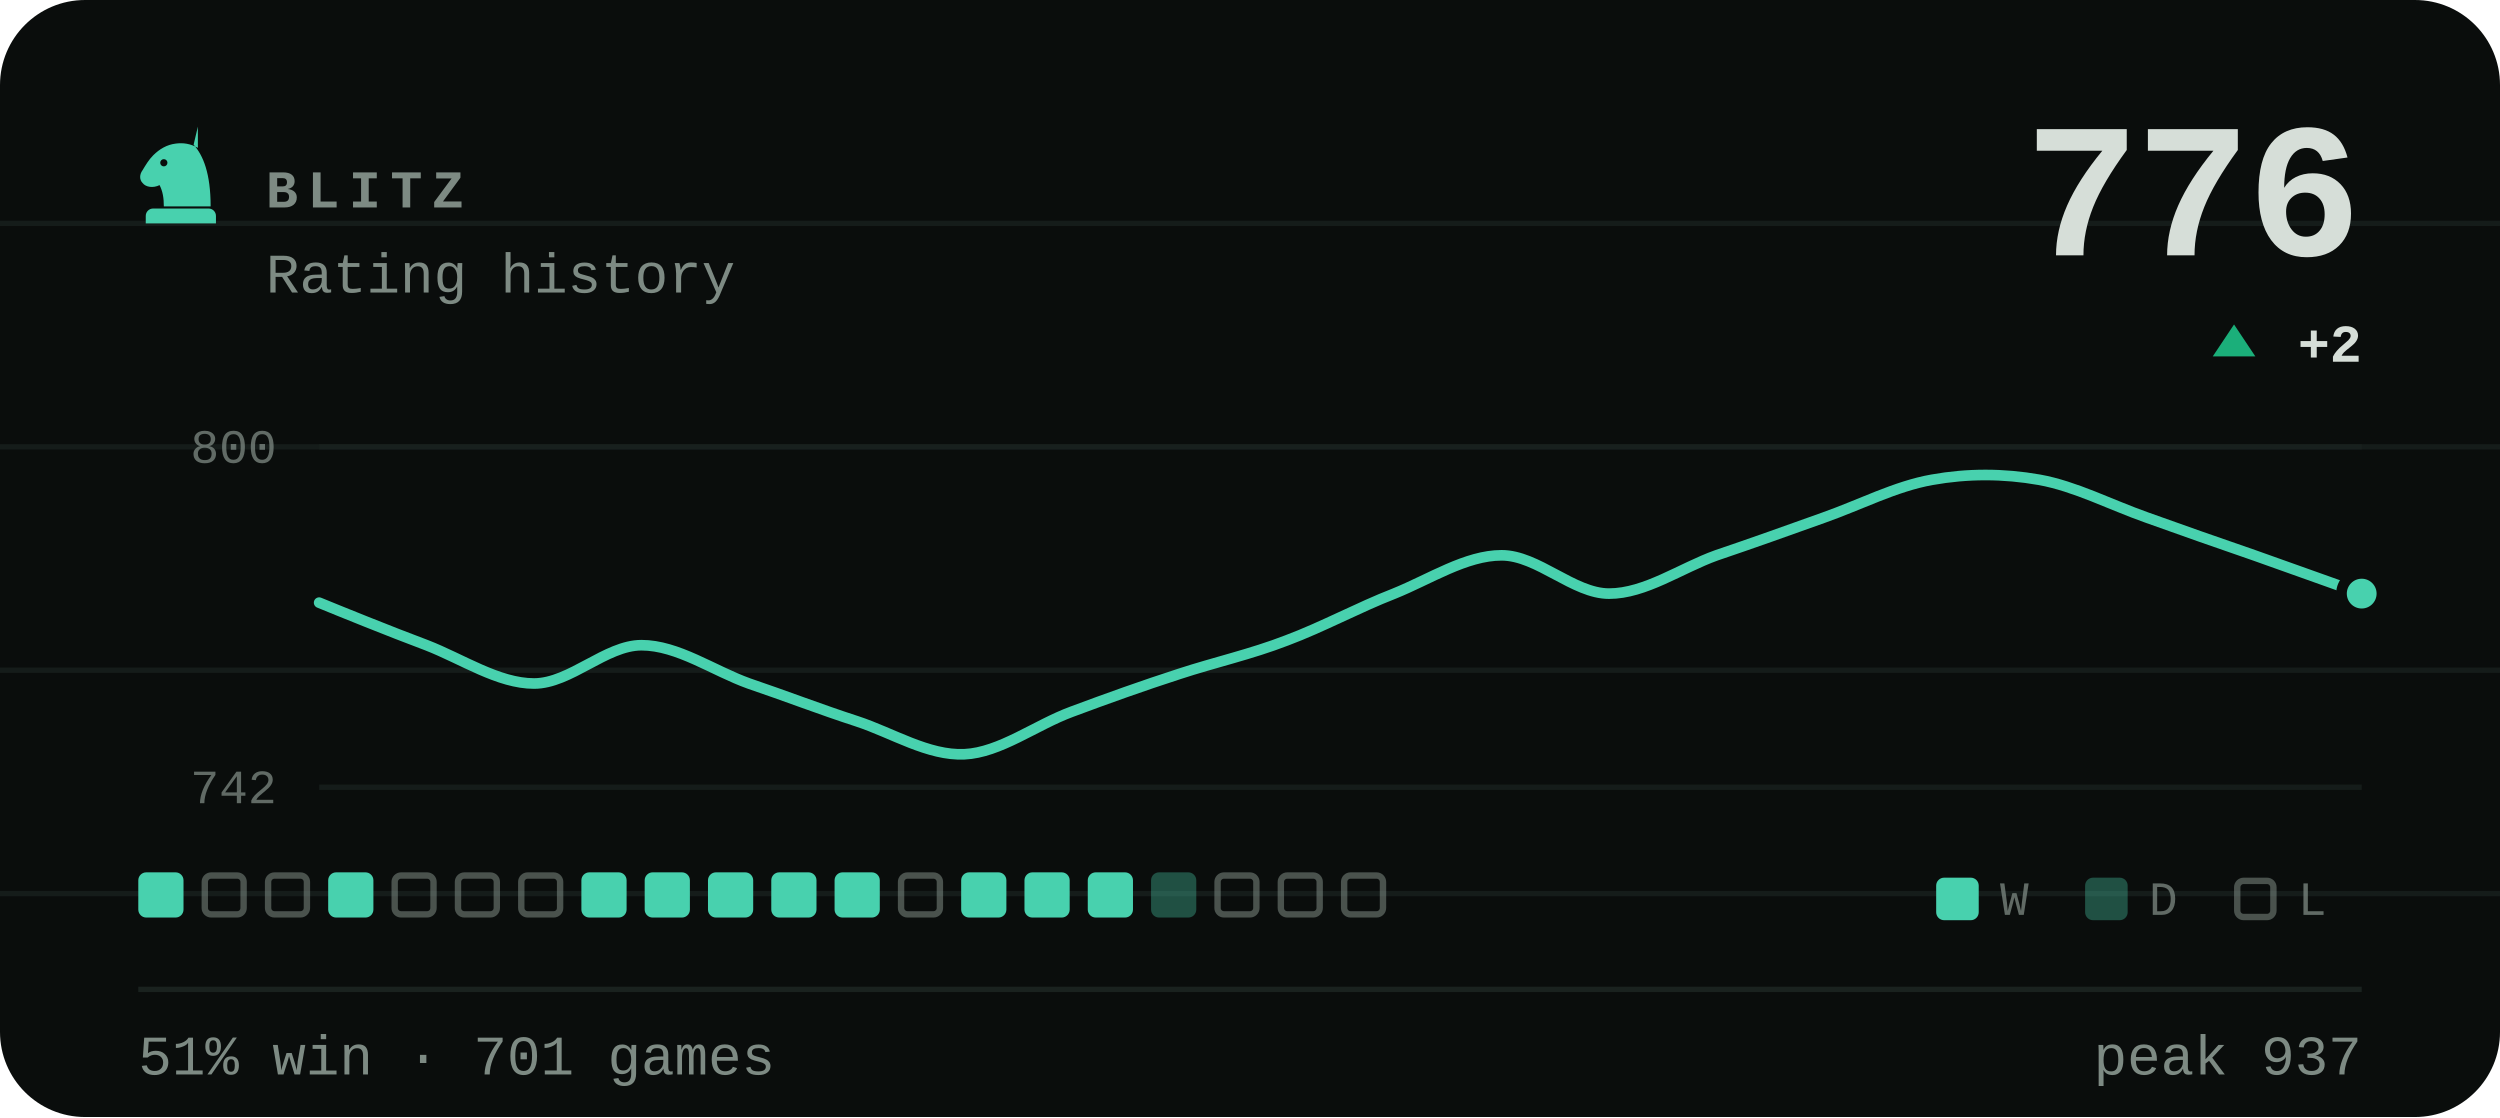
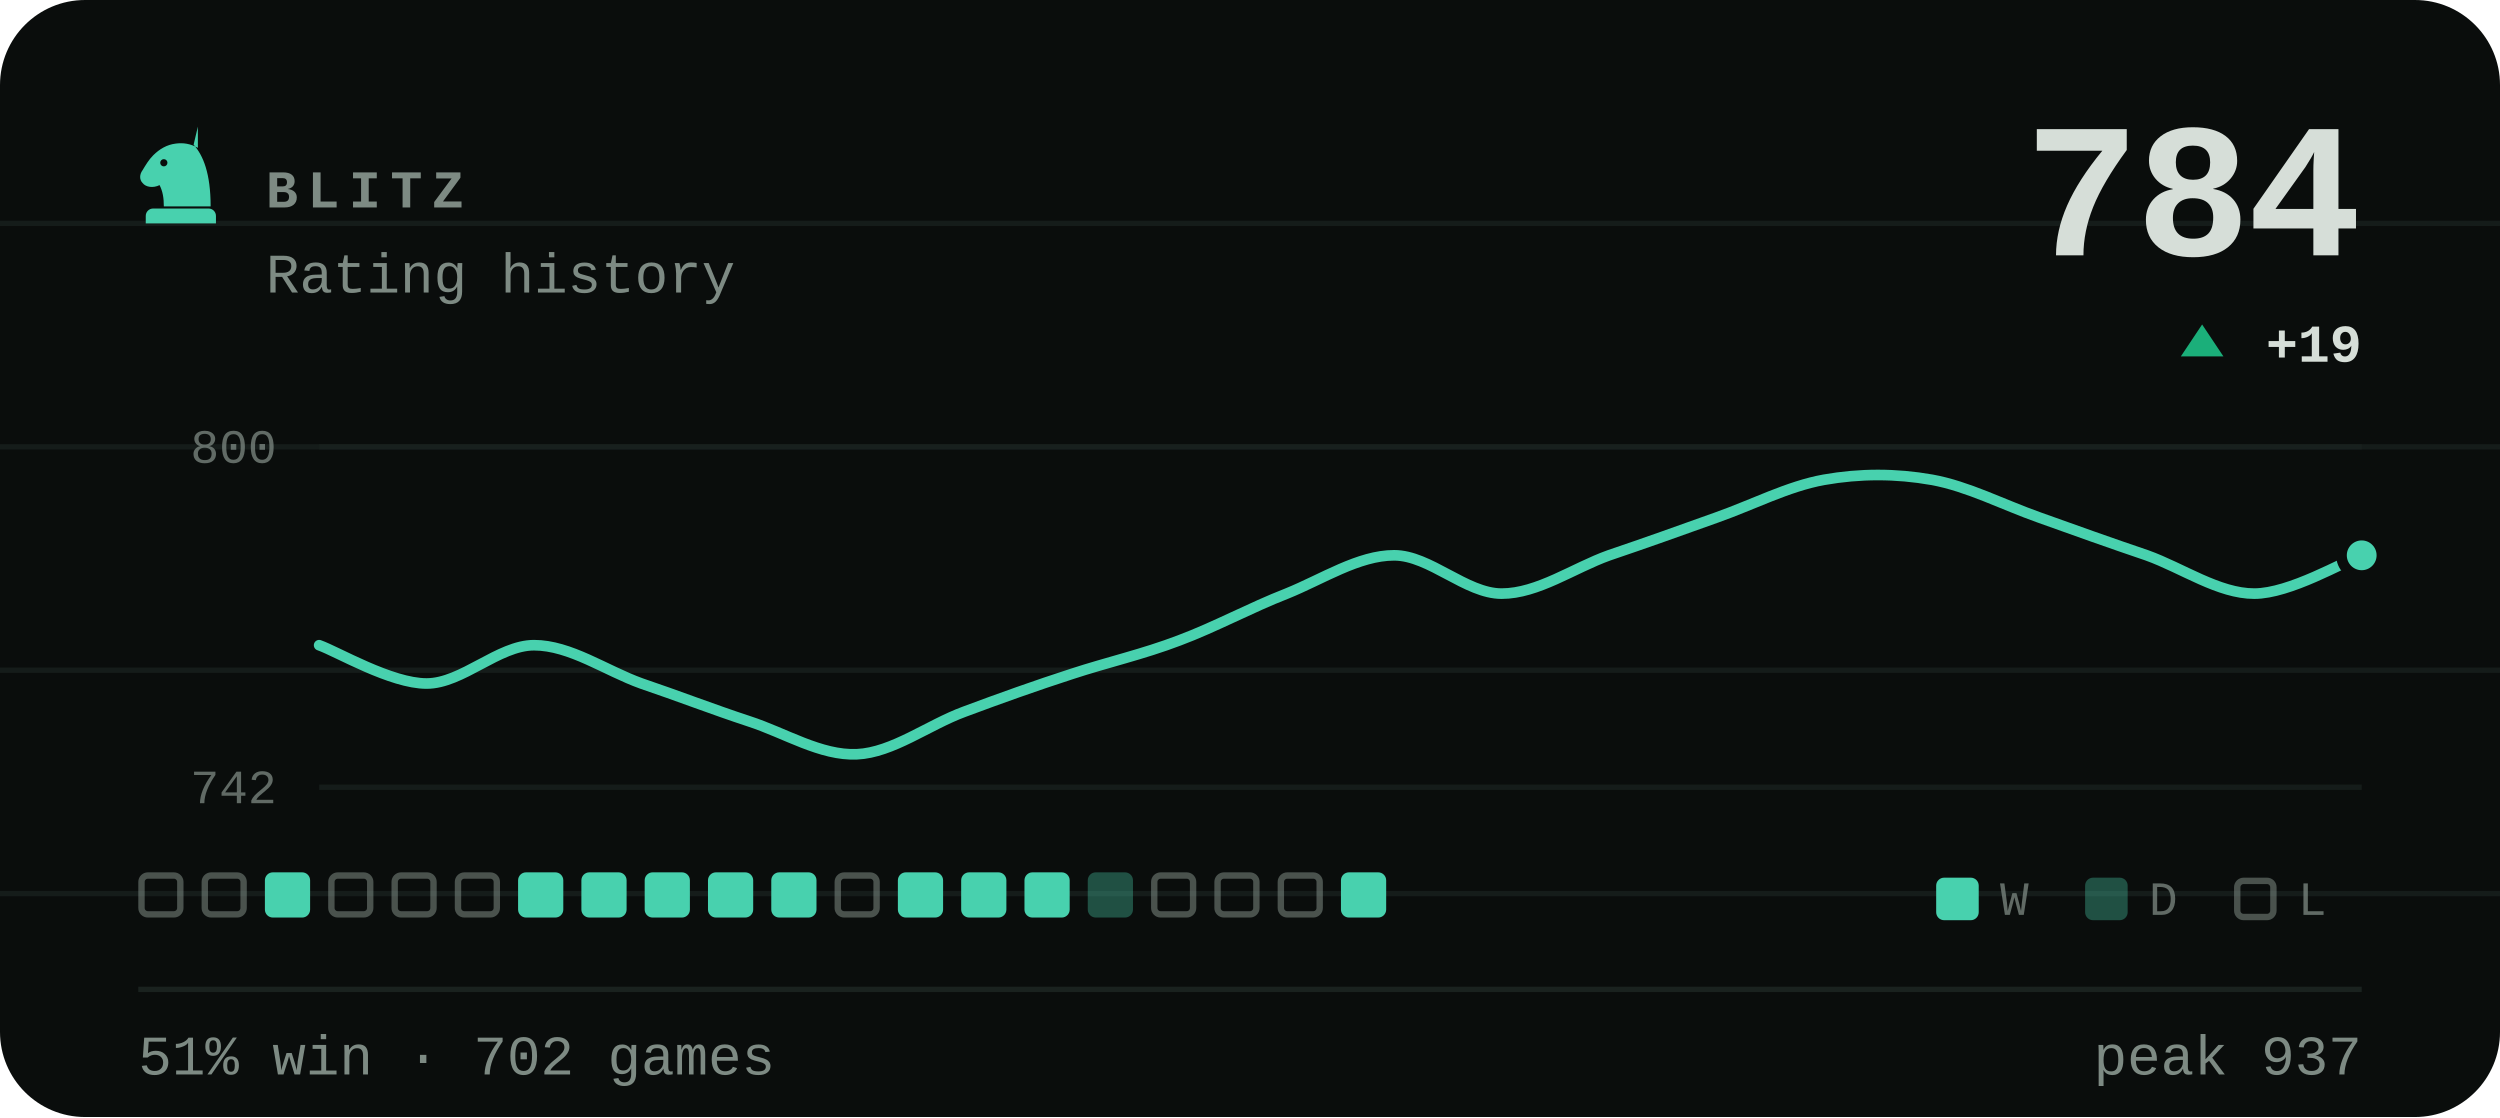
- <svg xmlns="http://www.w3.org/2000/svg" viewBox="0 0 470 210" width="470" height="210" role="img" aria-label="BLITZ rating history, currently 776, 51% win rate over 701 games">
+ <svg xmlns="http://www.w3.org/2000/svg" viewBox="0 0 470 210" width="470" height="210" role="img" aria-label="BLITZ rating history, currently 784, 51% win rate over 702 games">
  <style>svg{font-family:ui-monospace,'SF Mono',Menlo,Consolas,'Liberation Mono',monospace}text{fill:#d6ded8;white-space:pre}.bg{fill:#0a0d0c}.acc{fill:#48d1ae}.win{fill:#1baf7a}.draw{fill:#8b8f96}.loss{fill:#d03b3b}.lbl{font-size:10px;font-weight:600;letter-spacing:.18em;fill:#7d8a83}.cap{font-size:10.5px;font-weight:500;fill:#7d8a83}.num{font-family:ui-monospace,'SF Mono',Menlo,Consolas,'Liberation Mono',monospace;font-weight:700;letter-spacing:-.02em}.tick{font-size:9px;font-weight:500;fill:#7d8a83;opacity:.75}.dl{font-size:10px;font-weight:600}.rule{stroke:#1a221f;stroke-width:1;fill:none}.grid{stroke:#1a221f;stroke-width:1;fill:none;opacity:.7}.ln{fill:none;stroke:#48d1ae;stroke-width:2;stroke-linecap:round;stroke-linejoin:round}.ring{stroke:#0a0d0c;stroke-width:2}.hollow{fill:none;stroke-width:1.5}.sq{fill:#d6ded8;opacity:.035}</style>
  <rect class="bg" width="470" height="210" rx="16" />
  <line class="grid" x1="0" y1="42" x2="470" y2="42" opacity=".5" />
  <line class="grid" x1="0" y1="84" x2="470" y2="84" opacity=".5" />
  <line class="grid" x1="0" y1="126" x2="470" y2="126" opacity=".5" />
  <line class="grid" x1="0" y1="168" x2="470" y2="168" opacity=".5" />
  <g class="acc" transform="translate(24.0,22.8) scale(0.2)">
    <path fill-rule="evenodd" d="M66 5l-4 17c9 10 16 27 16 58H34c0-8-1-14-4-20-6 3-13 2-16-2-3-3-3-8 0-12 3-5 6-10 10-14 6-6 13-10 21-11 7-1 14 0 21 4zM37.4 39a3.4 3.4 0 1 0-6.8 0 3.4 3.4 0 1 0 6.8 0zM24 82h52c3.9 0 7 3.1 7 7v7H17v-7c0-3.9 3.1-7 7-7z" />
  </g>
  <text class="lbl" x="50" y="39">BLITZ</text>
  <text class="cap" x="50" y="55">Rating history</text>
-   <text class="num" x="444" y="48" text-anchor="end" style="font-size:36px">776</text>
-   <path fill="#1baf7a" d="M420 61L424 67H416Z" />
-   <text class="dl" x="444" y="68" text-anchor="end" fill="#1baf7a">+2</text>
+   <text class="num" x="444" y="48" text-anchor="end" style="font-size:36px">784</text>
+   <path fill="#1baf7a" d="M414 61L418 67H410Z" />
+   <text class="dl" x="444" y="68" text-anchor="end" fill="#1baf7a">+19</text>
  <line class="grid" x1="60" y1="84" x2="444" y2="84" />
  <line class="grid" x1="60" y1="148" x2="444" y2="148" />
  <text class="tick" x="52" y="87" text-anchor="end">800</text>
  <text class="tick" x="52" y="151" text-anchor="end">742</text>
-   <path class="ln" d="M60.0 113.3C63.4 114.7 73.5 118.8 80.2 121.3C86.9 123.9 93.7 128.5 100.4 128.5C107.2 128.5 113.9 121.3 120.6 121.3C127.4 121.3 134.1 126.1 140.8 128.5C147.6 130.8 154.3 133.4 161.1 135.6C167.8 137.8 174.5 142.1 181.3 141.8C188.0 141.5 194.7 136.3 201.5 133.8C208.2 131.3 214.9 128.9 221.7 126.7C228.4 124.5 235.2 123.0 241.9 120.4C248.6 117.9 255.4 114.2 262.1 111.6C268.8 108.9 275.6 104.4 282.3 104.4C289.1 104.4 295.8 111.6 302.5 111.6C309.3 111.6 316.0 106.8 322.7 104.4C329.5 102.1 336.2 99.7 342.9 97.3C349.7 94.9 356.4 91.4 363.2 90.2C369.9 89.0 376.6 89.0 383.4 90.2C390.1 91.4 396.8 94.9 403.6 97.3C410.3 99.7 417.1 102.1 423.8 104.4C430.5 106.8 440.6 110.4 444.0 111.6" />
-   <circle class="acc ring" cx="444.0" cy="111.6" r="3.8" />
-   <rect x="26.0" y="164" width="8.5" height="8.5" rx="1.5" fill="#48d1ae" />
+   <path class="ln" d="M60.0 121.3C63.4 122.5 73.5 128.5 80.2 128.5C86.9 128.5 93.7 121.3 100.4 121.3C107.2 121.3 113.9 126.1 120.6 128.5C127.4 130.8 134.1 133.4 140.8 135.6C147.6 137.8 154.3 142.1 161.1 141.8C167.8 141.5 174.5 136.3 181.3 133.8C188.0 131.3 194.7 128.9 201.5 126.7C208.2 124.5 214.9 123.0 221.7 120.4C228.4 117.9 235.2 114.2 241.9 111.6C248.6 108.9 255.4 104.4 262.1 104.4C268.8 104.4 275.6 111.6 282.3 111.6C289.1 111.6 295.8 106.8 302.5 104.4C309.3 102.1 316.0 99.7 322.7 97.3C329.5 94.9 336.2 91.4 342.9 90.2C349.7 89.0 356.4 89.0 363.2 90.2C369.9 91.4 376.6 94.9 383.4 97.3C390.1 99.7 396.8 102.1 403.6 104.4C410.3 106.8 417.1 111.6 423.8 111.6C430.5 111.6 440.6 105.6 444.0 104.4" />
+   <circle class="acc ring" cx="444.0" cy="104.4" r="3.8" />
+   <rect x="26.6" y="164.6" width="7.3" height="7.3" rx="1.2" fill="none" stroke="#7d8a83" stroke-width="1.2" opacity=".55" />
  <rect x="38.5" y="164.6" width="7.3" height="7.3" rx="1.2" fill="none" stroke="#7d8a83" stroke-width="1.2" opacity=".55" />
-   <rect x="50.4" y="164.6" width="7.3" height="7.3" rx="1.2" fill="none" stroke="#7d8a83" stroke-width="1.2" opacity=".55" />
-   <rect x="61.7" y="164" width="8.5" height="8.5" rx="1.5" fill="#48d1ae" />
+   <rect x="49.8" y="164" width="8.5" height="8.5" rx="1.5" fill="#48d1ae" />
+   <rect x="62.3" y="164.6" width="7.3" height="7.3" rx="1.2" fill="none" stroke="#7d8a83" stroke-width="1.2" opacity=".55" />
  <rect x="74.2" y="164.6" width="7.3" height="7.3" rx="1.2" fill="none" stroke="#7d8a83" stroke-width="1.2" opacity=".55" />
  <rect x="86.1" y="164.6" width="7.3" height="7.3" rx="1.2" fill="none" stroke="#7d8a83" stroke-width="1.2" opacity=".55" />
-   <rect x="98.0" y="164.6" width="7.3" height="7.3" rx="1.2" fill="none" stroke="#7d8a83" stroke-width="1.2" opacity=".55" />
+   <rect x="97.4" y="164" width="8.5" height="8.5" rx="1.5" fill="#48d1ae" />
  <rect x="109.3" y="164" width="8.5" height="8.5" rx="1.5" fill="#48d1ae" />
  <rect x="121.2" y="164" width="8.5" height="8.5" rx="1.5" fill="#48d1ae" />
  <rect x="133.1" y="164" width="8.5" height="8.5" rx="1.5" fill="#48d1ae" />
  <rect x="145.0" y="164" width="8.5" height="8.5" rx="1.5" fill="#48d1ae" />
-   <rect x="156.9" y="164" width="8.5" height="8.5" rx="1.5" fill="#48d1ae" />
-   <rect x="169.4" y="164.6" width="7.3" height="7.3" rx="1.2" fill="none" stroke="#7d8a83" stroke-width="1.2" opacity=".55" />
+   <rect x="157.5" y="164.6" width="7.3" height="7.3" rx="1.2" fill="none" stroke="#7d8a83" stroke-width="1.2" opacity=".55" />
+   <rect x="168.8" y="164" width="8.5" height="8.5" rx="1.5" fill="#48d1ae" />
  <rect x="180.7" y="164" width="8.5" height="8.5" rx="1.5" fill="#48d1ae" />
  <rect x="192.6" y="164" width="8.5" height="8.5" rx="1.5" fill="#48d1ae" />
-   <rect x="204.5" y="164" width="8.5" height="8.5" rx="1.5" fill="#48d1ae" />
-   <rect x="216.4" y="164" width="8.5" height="8.5" rx="1.5" fill="#48d1ae" opacity=".34" />
+   <rect x="204.5" y="164" width="8.5" height="8.5" rx="1.5" fill="#48d1ae" opacity=".34" />
+   <rect x="217.0" y="164.6" width="7.3" height="7.3" rx="1.2" fill="none" stroke="#7d8a83" stroke-width="1.2" opacity=".55" />
  <rect x="228.9" y="164.6" width="7.3" height="7.3" rx="1.2" fill="none" stroke="#7d8a83" stroke-width="1.2" opacity=".55" />
  <rect x="240.8" y="164.6" width="7.3" height="7.3" rx="1.2" fill="none" stroke="#7d8a83" stroke-width="1.2" opacity=".55" />
-   <rect x="252.7" y="164.6" width="7.3" height="7.3" rx="1.2" fill="none" stroke="#7d8a83" stroke-width="1.2" opacity=".55" />
+   <rect x="252.1" y="164" width="8.5" height="8.5" rx="1.5" fill="#48d1ae" />
  <rect x="364" y="165" width="8" height="8" rx="1.5" fill="#48d1ae" />
  <text class="tick" x="376" y="172">W</text>
  <rect x="392" y="165" width="8" height="8" rx="1.5" fill="#48d1ae" opacity=".34" />
  <text class="tick" x="404" y="172">D</text>
  <rect x="420.6" y="165.6" width="6.8" height="6.8" rx="1.2" fill="none" stroke="#7d8a83" stroke-width="1.2" opacity=".55" />
  <text class="tick" x="432" y="172">L</text>
  <line class="rule" x1="26" y1="186" x2="444" y2="186" />
-   <text class="cap" x="26" y="202">51% win · 701 games</text>
+   <text class="cap" x="26" y="202">51% win · 702 games</text>
  <text class="cap" x="444" y="202" text-anchor="end">peak 937</text>
</svg>
